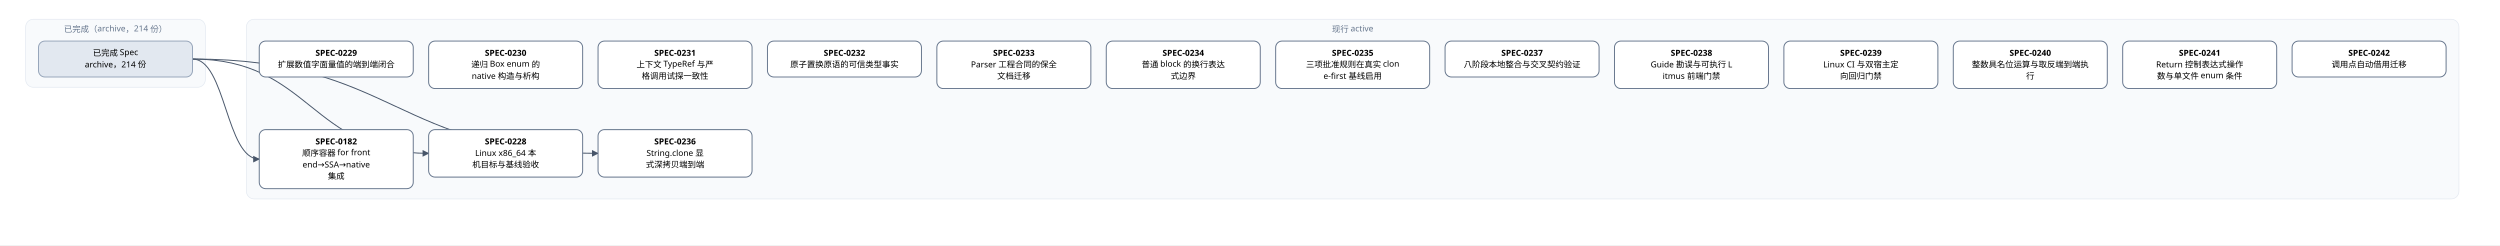
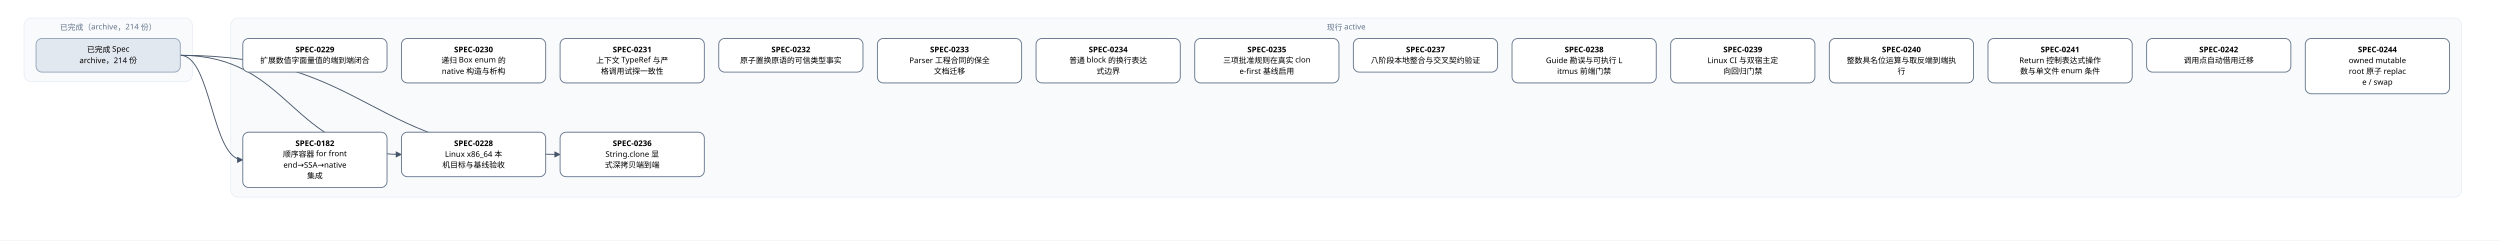
- <svg xmlns="http://www.w3.org/2000/svg" width="3896" height="382" viewBox="0 0 3896 382" font-family="PingFang SC, Microsoft YaHei, sans-serif">
+ <svg xmlns="http://www.w3.org/2000/svg" width="4160" height="400" viewBox="0 0 4160 400" font-family="PingFang SC, Microsoft YaHei, sans-serif">
  <defs>
    <marker id="arrow" viewBox="0 0 10 10" refX="9" refY="5" markerWidth="7" markerHeight="7" orient="auto-start-reverse">
      <path d="M0,0 L10,5 L0,10 z" fill="#475569" />
    </marker>
  </defs>
-   <rect width="3896" height="382" fill="#ffffff" />
+   <rect width="4160" height="400" fill="#ffffff" />
  <rect x="40" y="30" width="280" height="106" rx="12" fill="#f8fafc" stroke="#e2e8f0" />
  <text x="180" y="50" text-anchor="middle" font-size="13" fill="#64748b">已完成（archive，214 份）</text>
-   <rect x="384" y="30" width="3448" height="280" rx="12" fill="#f8fafc" stroke="#e2e8f0" />
-   <text x="2108" y="50" text-anchor="middle" font-size="13" fill="#64748b">现行 active</text>
-   <path d="M 300 92 C 352 92, 352 248, 404 248" fill="none" stroke="#475569" stroke-width="1.5" marker-end="url(#arrow)" />
-   <path d="M 300 92 C 484 92, 484 239, 668 239" fill="none" stroke="#475569" stroke-width="1.5" marker-end="url(#arrow)" />
-   <path d="M 300 92 C 616 92, 616 239, 932 239" fill="none" stroke="#475569" stroke-width="1.5" marker-end="url(#arrow)" />
-   <rect x="404" y="202" width="240" height="92" rx="10" fill="#ffffff" stroke="#64748b" stroke-width="1.5" />
-   <text x="524" y="225" text-anchor="middle" font-size="13" font-weight="600">SPEC-0182</text>
-   <text x="524" y="243" text-anchor="middle" font-size="13">顺序容器 for front</text>
-   <text x="524" y="261" text-anchor="middle" font-size="13">end→SSA→native</text>
-   <text x="524" y="279" text-anchor="middle" font-size="13"> 集成</text>
-   <rect x="668" y="202" width="240" height="74" rx="10" fill="#ffffff" stroke="#64748b" stroke-width="1.5" />
-   <text x="788" y="225" text-anchor="middle" font-size="13" font-weight="600">SPEC-0228</text>
-   <text x="788" y="243" text-anchor="middle" font-size="13">Linux x86_64 本</text>
-   <text x="788" y="261" text-anchor="middle" font-size="13">机目标与基线验收</text>
+   <rect x="384" y="30" width="3712" height="298" rx="12" fill="#f8fafc" stroke="#e2e8f0" />
+   <text x="2240" y="50" text-anchor="middle" font-size="13" fill="#64748b">现行 active</text>
+   <path d="M 300 92 C 352 92, 352 266, 404 266" fill="none" stroke="#475569" stroke-width="1.5" marker-end="url(#arrow)" />
+   <path d="M 300 92 C 484 92, 484 257, 668 257" fill="none" stroke="#475569" stroke-width="1.5" marker-end="url(#arrow)" />
+   <path d="M 300 92 C 616 92, 616 257, 932 257" fill="none" stroke="#475569" stroke-width="1.5" marker-end="url(#arrow)" />
+   <rect x="404" y="220" width="240" height="92" rx="10" fill="#ffffff" stroke="#64748b" stroke-width="1.5" />
+   <text x="524" y="243" text-anchor="middle" font-size="13" font-weight="600">SPEC-0182</text>
+   <text x="524" y="261" text-anchor="middle" font-size="13">顺序容器 for front</text>
+   <text x="524" y="279" text-anchor="middle" font-size="13">end→SSA→native</text>
+   <text x="524" y="297" text-anchor="middle" font-size="13"> 集成</text>
+   <rect x="668" y="220" width="240" height="74" rx="10" fill="#ffffff" stroke="#64748b" stroke-width="1.5" />
+   <text x="788" y="243" text-anchor="middle" font-size="13" font-weight="600">SPEC-0228</text>
+   <text x="788" y="261" text-anchor="middle" font-size="13">Linux x86_64 本</text>
+   <text x="788" y="279" text-anchor="middle" font-size="13">机目标与基线验收</text>
  <rect x="404" y="64" width="240" height="56" rx="10" fill="#ffffff" stroke="#64748b" stroke-width="1.5" />
  <text x="524" y="87" text-anchor="middle" font-size="13" font-weight="600">SPEC-0229</text>
  <text x="524" y="105" text-anchor="middle" font-size="13">扩展数值字面量值的端到端闭合</text>
  <rect x="668" y="64" width="240" height="74" rx="10" fill="#ffffff" stroke="#64748b" stroke-width="1.5" />
  <text x="788" y="87" text-anchor="middle" font-size="13" font-weight="600">SPEC-0230</text>
  <text x="788" y="105" text-anchor="middle" font-size="13">递归 Box enum 的 </text>
  <text x="788" y="123" text-anchor="middle" font-size="13">native 构造与析构</text>
  <rect x="932" y="64" width="240" height="74" rx="10" fill="#ffffff" stroke="#64748b" stroke-width="1.5" />
  <text x="1052" y="87" text-anchor="middle" font-size="13" font-weight="600">SPEC-0231</text>
  <text x="1052" y="105" text-anchor="middle" font-size="13">上下文 TypeRef 与严</text>
  <text x="1052" y="123" text-anchor="middle" font-size="13">格调用试探一致性</text>
  <rect x="1196" y="64" width="240" height="56" rx="10" fill="#ffffff" stroke="#64748b" stroke-width="1.5" />
  <text x="1316" y="87" text-anchor="middle" font-size="13" font-weight="600">SPEC-0232</text>
  <text x="1316" y="105" text-anchor="middle" font-size="13">原子置换原语的可信类型事实</text>
  <rect x="1460" y="64" width="240" height="74" rx="10" fill="#ffffff" stroke="#64748b" stroke-width="1.5" />
  <text x="1580" y="87" text-anchor="middle" font-size="13" font-weight="600">SPEC-0233</text>
  <text x="1580" y="105" text-anchor="middle" font-size="13">Parser 工程合同的保全</text>
  <text x="1580" y="123" text-anchor="middle" font-size="13">文档迁移</text>
  <rect x="1724" y="64" width="240" height="74" rx="10" fill="#ffffff" stroke="#64748b" stroke-width="1.5" />
  <text x="1844" y="87" text-anchor="middle" font-size="13" font-weight="600">SPEC-0234</text>
  <text x="1844" y="105" text-anchor="middle" font-size="13">普通 block 的换行表达</text>
  <text x="1844" y="123" text-anchor="middle" font-size="13">式边界</text>
  <rect x="1988" y="64" width="240" height="74" rx="10" fill="#ffffff" stroke="#64748b" stroke-width="1.5" />
  <text x="2108" y="87" text-anchor="middle" font-size="13" font-weight="600">SPEC-0235</text>
  <text x="2108" y="105" text-anchor="middle" font-size="13">三项批准规则在真实 clon</text>
  <text x="2108" y="123" text-anchor="middle" font-size="13">e-first 基线启用</text>
-   <rect x="932" y="202" width="240" height="74" rx="10" fill="#ffffff" stroke="#64748b" stroke-width="1.5" />
-   <text x="1052" y="225" text-anchor="middle" font-size="13" font-weight="600">SPEC-0236</text>
-   <text x="1052" y="243" text-anchor="middle" font-size="13">String.clone 显</text>
-   <text x="1052" y="261" text-anchor="middle" font-size="13">式深拷贝端到端</text>
+   <rect x="932" y="220" width="240" height="74" rx="10" fill="#ffffff" stroke="#64748b" stroke-width="1.5" />
+   <text x="1052" y="243" text-anchor="middle" font-size="13" font-weight="600">SPEC-0236</text>
+   <text x="1052" y="261" text-anchor="middle" font-size="13">String.clone 显</text>
+   <text x="1052" y="279" text-anchor="middle" font-size="13">式深拷贝端到端</text>
  <rect x="2252" y="64" width="240" height="56" rx="10" fill="#ffffff" stroke="#64748b" stroke-width="1.5" />
  <text x="2372" y="87" text-anchor="middle" font-size="13" font-weight="600">SPEC-0237</text>
  <text x="2372" y="105" text-anchor="middle" font-size="13">八阶段本地整合与交叉契约验证</text>
  <rect x="2516" y="64" width="240" height="74" rx="10" fill="#ffffff" stroke="#64748b" stroke-width="1.5" />
  <text x="2636" y="87" text-anchor="middle" font-size="13" font-weight="600">SPEC-0238</text>
  <text x="2636" y="105" text-anchor="middle" font-size="13">Guide 勘误与可执行 L</text>
  <text x="2636" y="123" text-anchor="middle" font-size="13">itmus 前端门禁</text>
  <rect x="2780" y="64" width="240" height="74" rx="10" fill="#ffffff" stroke="#64748b" stroke-width="1.5" />
  <text x="2900" y="87" text-anchor="middle" font-size="13" font-weight="600">SPEC-0239</text>
  <text x="2900" y="105" text-anchor="middle" font-size="13">Linux CI 与双宿主定</text>
  <text x="2900" y="123" text-anchor="middle" font-size="13">向回归门禁</text>
  <rect x="3044" y="64" width="240" height="74" rx="10" fill="#ffffff" stroke="#64748b" stroke-width="1.5" />
  <text x="3164" y="87" text-anchor="middle" font-size="13" font-weight="600">SPEC-0240</text>
  <text x="3164" y="105" text-anchor="middle" font-size="13">整数具名位运算与取反端到端执</text>
  <text x="3164" y="123" text-anchor="middle" font-size="13">行</text>
  <rect x="3308" y="64" width="240" height="74" rx="10" fill="#ffffff" stroke="#64748b" stroke-width="1.5" />
  <text x="3428" y="87" text-anchor="middle" font-size="13" font-weight="600">SPEC-0241</text>
  <text x="3428" y="105" text-anchor="middle" font-size="13">Return 控制表达式操作</text>
  <text x="3428" y="123" text-anchor="middle" font-size="13">数与单文件 enum 条件</text>
  <rect x="3572" y="64" width="240" height="56" rx="10" fill="#ffffff" stroke="#64748b" stroke-width="1.5" />
  <text x="3692" y="87" text-anchor="middle" font-size="13" font-weight="600">SPEC-0242</text>
  <text x="3692" y="105" text-anchor="middle" font-size="13">调用点自动借用迁移</text>
+   <rect x="3836" y="64" width="240" height="92" rx="10" fill="#ffffff" stroke="#64748b" stroke-width="1.5" />
+   <text x="3956" y="87" text-anchor="middle" font-size="13" font-weight="600">SPEC-0244</text>
+   <text x="3956" y="105" text-anchor="middle" font-size="13">owned mutable </text>
+   <text x="3956" y="123" text-anchor="middle" font-size="13">root 原子 replac</text>
+   <text x="3956" y="141" text-anchor="middle" font-size="13">e / swap</text>
  <rect x="60" y="64" width="240" height="56" rx="10" fill="#e2e8f0" stroke="#94a3b8" stroke-width="1.5" />
  <text x="180" y="87" text-anchor="middle" font-size="13">已完成 Spec</text>
  <text x="180" y="105" text-anchor="middle" font-size="13">archive，214 份</text>
</svg>
